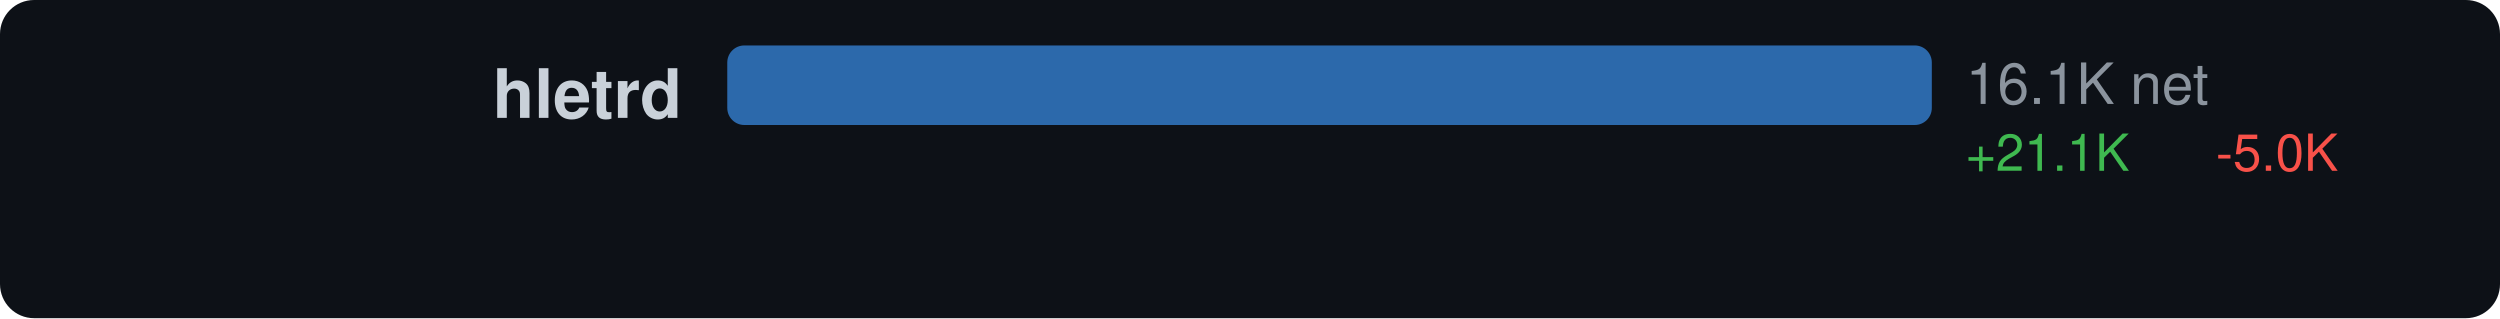
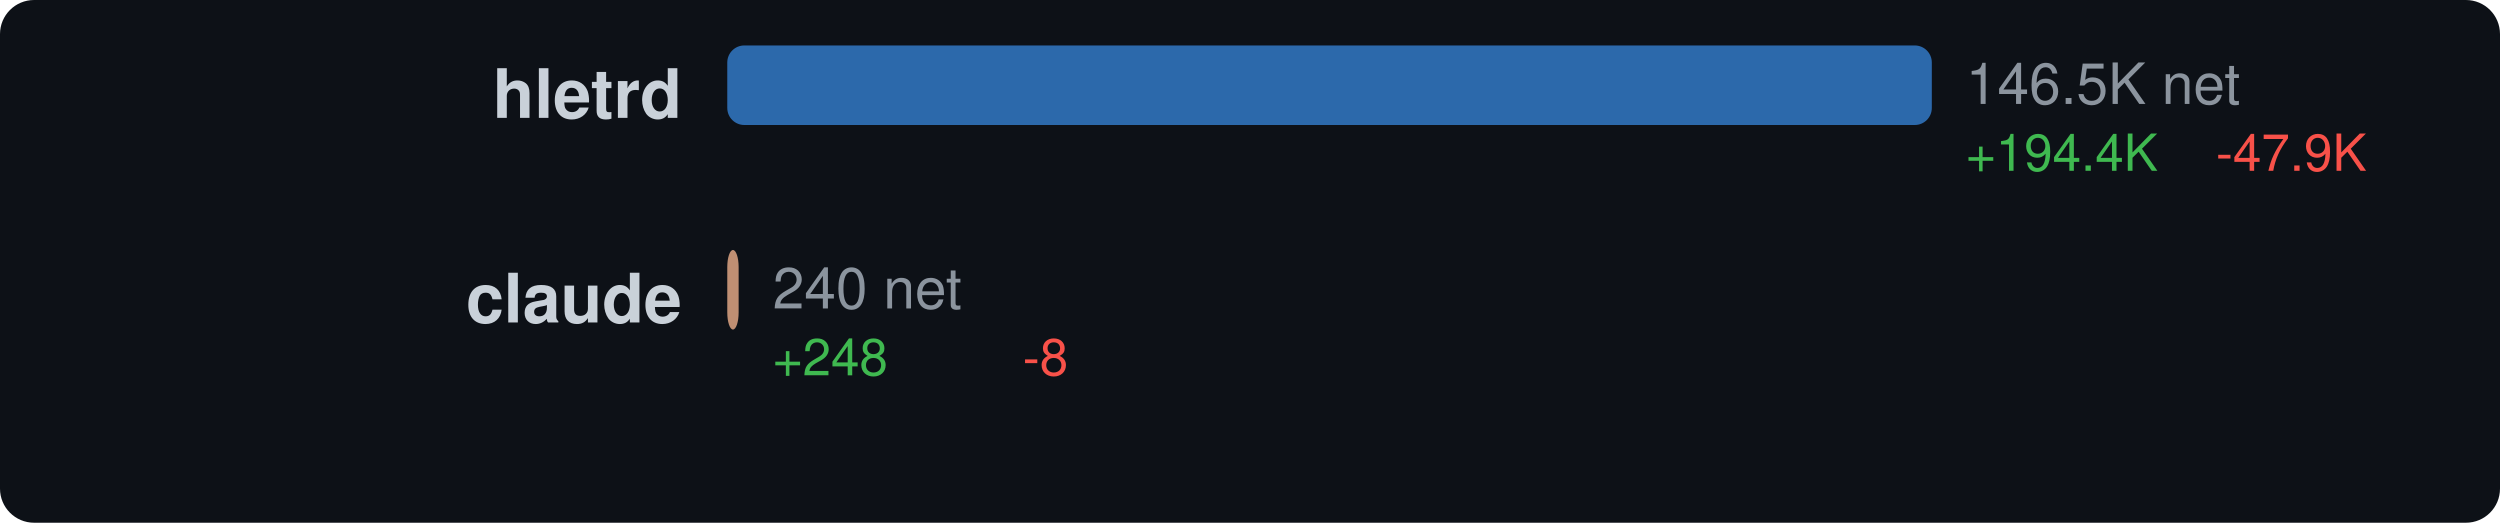
- <svg xmlns="http://www.w3.org/2000/svg" width="440" height="56" viewBox="0 0 440 56">
+ <svg xmlns="http://www.w3.org/2000/svg" width="440" height="92" viewBox="0 0 440 92">
  <style>text { dominant-baseline: central; }</style>
  <rect width="100%" height="100%" rx="6" fill="#0d1117" />
  <text x="120" y="18" text-anchor="end" fill="#c9d1d9" font-size="12" font-family="Segoe UI,Helvetica,Arial,sans-serif" font-weight="600">hletrd</text>
  <rect x="128" y="8" width="212" height="14" rx="3" fill="#3178c6" opacity="0.85" />
-   <text x="346" y="16" fill="#8b949e" font-size="10" font-family="Segoe UI,Helvetica,Arial,sans-serif">16.1K net</text>
-   <text x="346" y="28" fill="#3fb950" font-size="9" font-family="Segoe UI,Helvetica,Arial,sans-serif">+21.1K</text>
-   <text x="390" y="28" fill="#f85149" font-size="9" font-family="Segoe UI,Helvetica,Arial,sans-serif">-5.0K</text>
+   <text x="346" y="16" fill="#8b949e" font-size="10" font-family="Segoe UI,Helvetica,Arial,sans-serif">146.5K net</text>
+   <text x="346" y="28" fill="#3fb950" font-size="9" font-family="Segoe UI,Helvetica,Arial,sans-serif">+194.4K</text>
+   <text x="390" y="28" fill="#f85149" font-size="9" font-family="Segoe UI,Helvetica,Arial,sans-serif">-47.9K</text>
+   <text x="120" y="54" text-anchor="end" fill="#c9d1d9" font-size="12" font-family="Segoe UI,Helvetica,Arial,sans-serif" font-weight="600">claude</text>
+   <rect x="128" y="44" width="2" height="14" rx="3" fill="#dea584" opacity="0.85" />
+   <text x="136" y="52" fill="#8b949e" font-size="10" font-family="Segoe UI,Helvetica,Arial,sans-serif">240 net</text>
+   <text x="136" y="64" fill="#3fb950" font-size="9" font-family="Segoe UI,Helvetica,Arial,sans-serif">+248</text>
+   <text x="180" y="64" fill="#f85149" font-size="9" font-family="Segoe UI,Helvetica,Arial,sans-serif">-8</text>
</svg>
